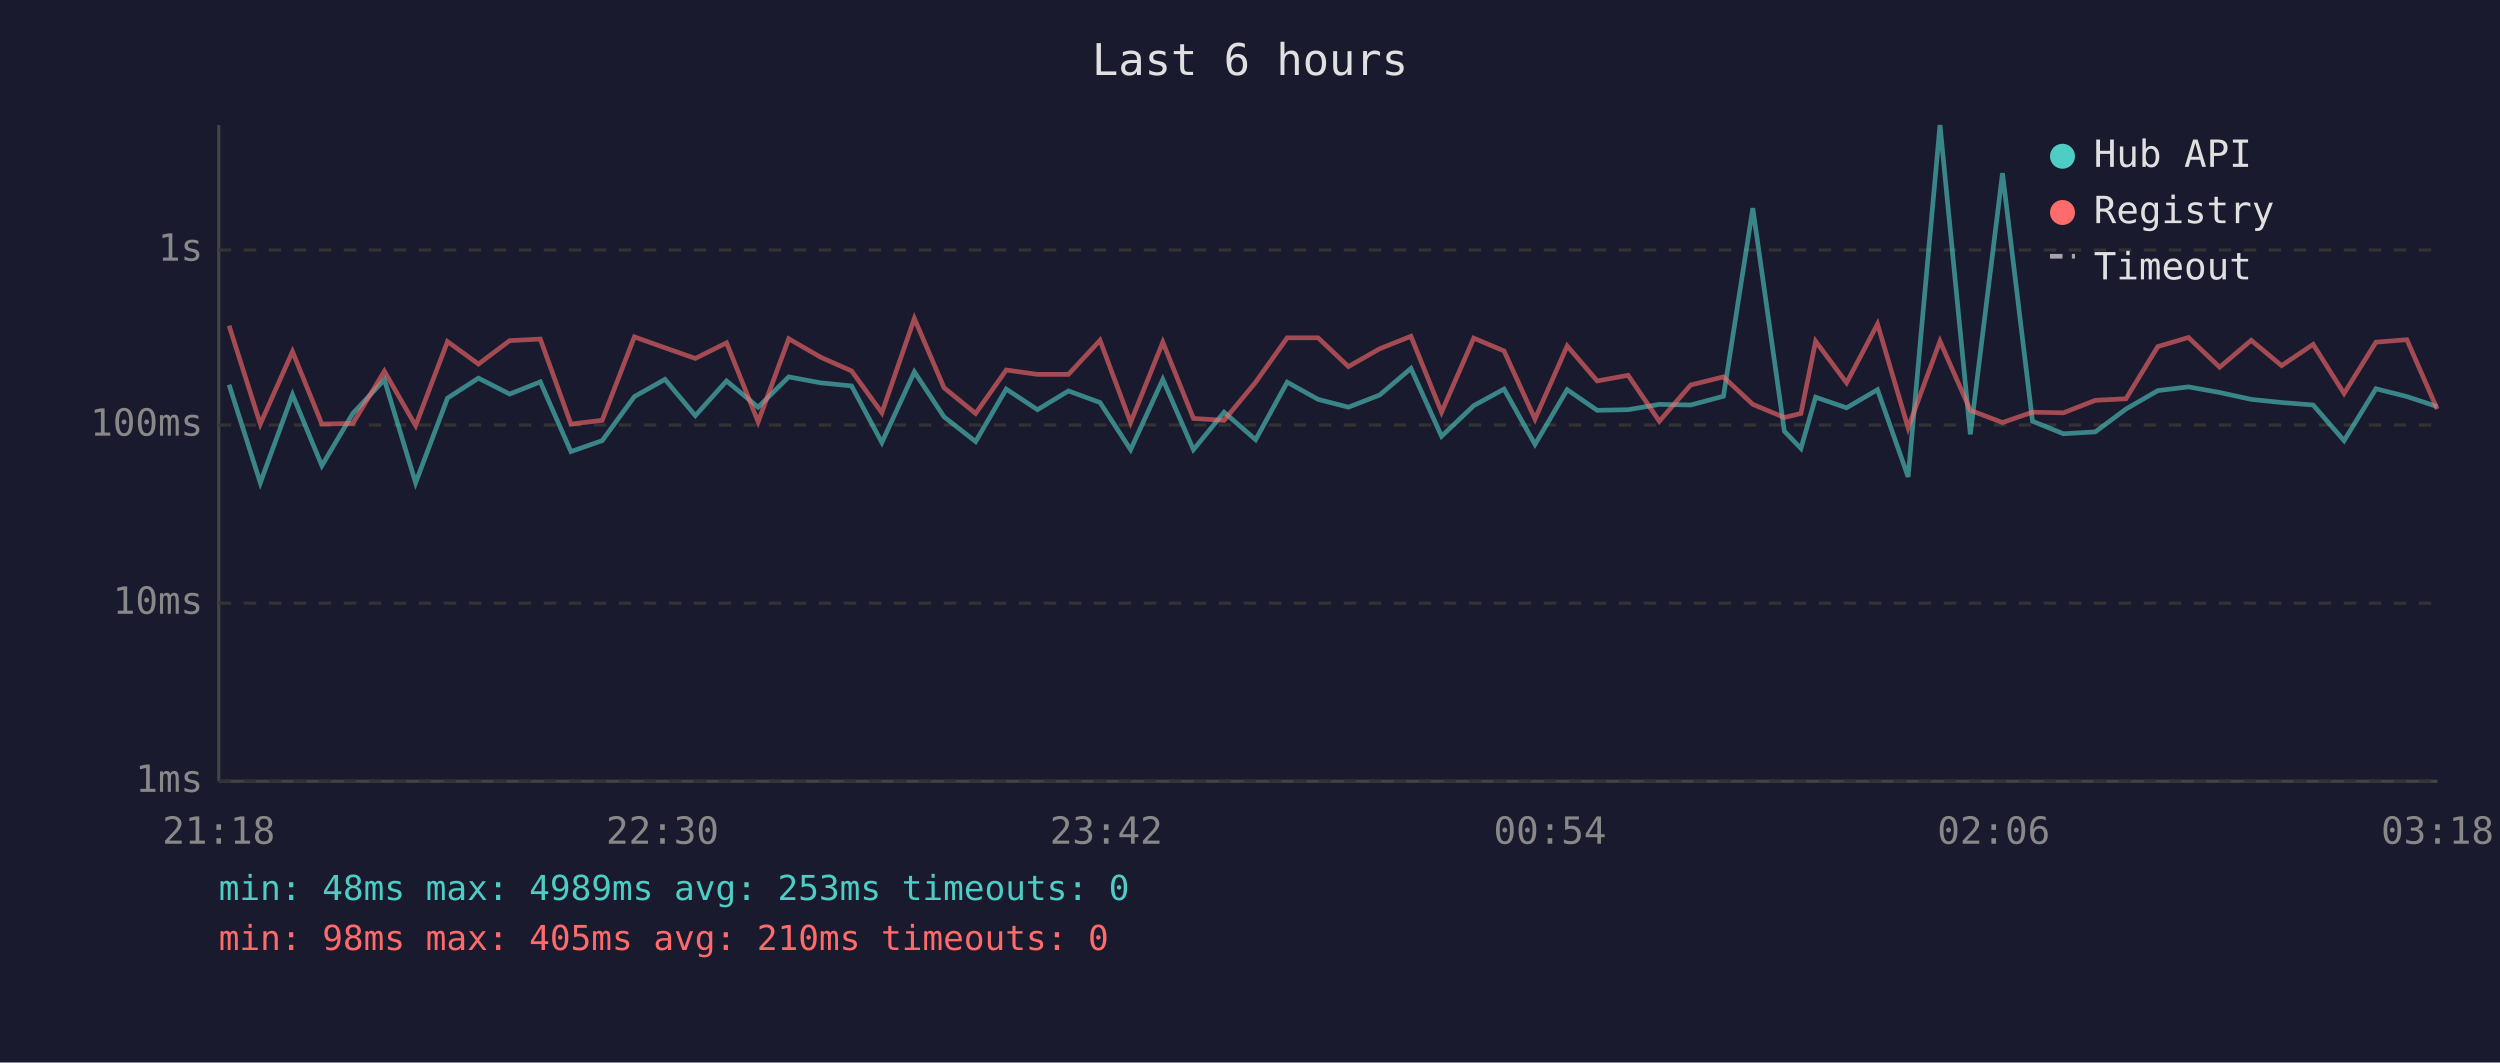
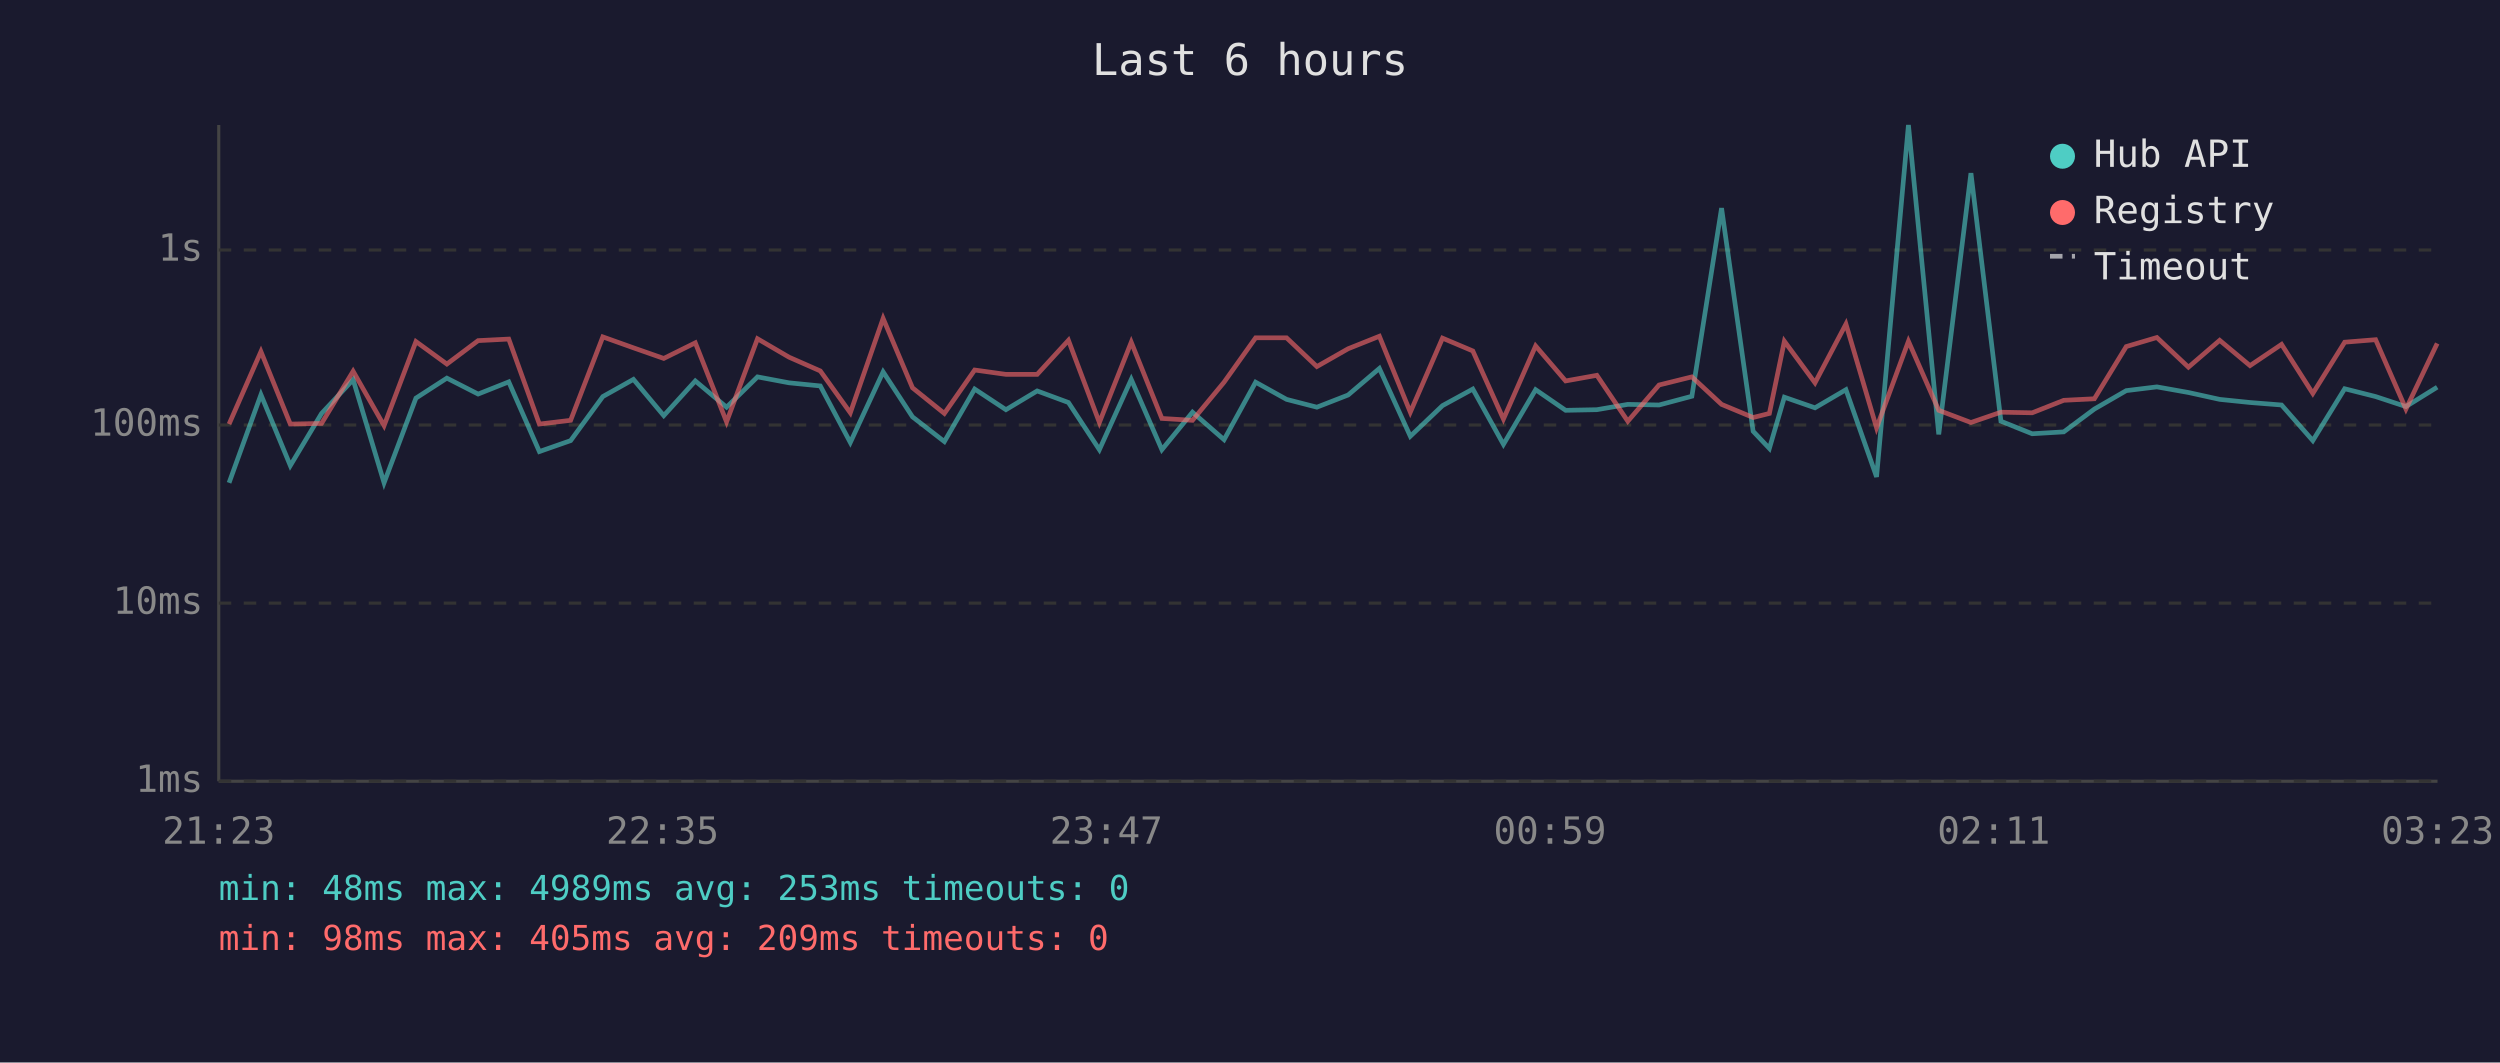
<svg xmlns="http://www.w3.org/2000/svg" viewBox="0 0 800 340" font-family="monospace" font-size="12">
  <rect width="800" height="340" fill="#1a1a2e" />
  <text x="400" y="24" fill="#e0e0e0" font-size="14" text-anchor="middle">Last 6 hours</text>
  <line x1="70" y1="40" x2="70" y2="250" stroke="#444" stroke-width="1" />
  <line x1="70" y1="250" x2="780" y2="250" stroke="#444" stroke-width="1" />
  <line x1="70" y1="250" x2="780" y2="250" stroke="#333" stroke-width="1" stroke-dasharray="4" />
  <text x="65" y="250" fill="#888" text-anchor="end" dominant-baseline="middle">1ms</text>
  <line x1="70" y1="193" x2="780" y2="193" stroke="#333" stroke-width="1" stroke-dasharray="4" />
  <text x="65" y="193" fill="#888" text-anchor="end" dominant-baseline="middle">10ms</text>
  <line x1="70" y1="136" x2="780" y2="136" stroke="#333" stroke-width="1" stroke-dasharray="4" />
  <text x="65" y="136" fill="#888" text-anchor="end" dominant-baseline="middle">100ms</text>
  <line x1="70" y1="80" x2="780" y2="80" stroke="#333" stroke-width="1" stroke-dasharray="4" />
  <text x="65" y="80" fill="#888" text-anchor="end" dominant-baseline="middle">1s</text>
-   <text x="70" y="270" fill="#888" text-anchor="middle">21:18</text>
-   <text x="212" y="270" fill="#888" text-anchor="middle">22:30</text>
-   <text x="354" y="270" fill="#888" text-anchor="middle">23:42</text>
-   <text x="496" y="270" fill="#888" text-anchor="middle">00:54</text>
-   <text x="638" y="270" fill="#888" text-anchor="middle">02:06</text>
-   <text x="780" y="270" fill="#888" text-anchor="middle">03:18</text>
-   <polyline points="73.3,123.1 83.3,154.5 93.6,126.3 103.0,149.0 112.9,132.3 123.0,121.5 133.0,154.5 143.2,127.4 153.1,121.0 163.1,126.1 172.9,122.2 182.7,144.5 192.7,141.0 203.0,126.9 212.8,121.4 222.5,133.0 232.5,121.9 242.6,130.3 252.4,120.6 262.6,122.5 272.5,123.5 282.2,141.6 292.6,119.0 302.1,133.4 312.2,141.3 322.0,124.5 332.0,131.1 341.9,125.1 352.0,128.8 361.8,143.9 372.1,121.4 381.9,143.9 391.7,131.9 401.8,140.7 411.9,122.3 421.8,127.8 431.5,130.3 441.5,126.4 451.5,117.9 461.3,139.6 471.6,129.8 481.3,124.5 491.2,142.2 501.5,124.7 511.1,131.3 521.0,131.1 531.0,129.4 541.0,129.6 551.5,126.8 560.9,66.6 571.0,138.0 576.3,143.5 581.0,127.1 590.9,130.5 600.8,124.7 610.6,152.6 620.8,40.0 630.5,139.0 640.8,55.4 650.4,134.8 660.3,138.8 670.5,138.2 680.3,130.9 690.5,125.0 700.3,123.8 710.3,125.6 720.4,127.8 730.1,128.8 740.2,129.6 750.1,141.0 760.3,124.4 770.2,126.9 779.9,130.1" fill="none" stroke="#4ecdc4" stroke-width="1.5" opacity="0.6" />
-   <polyline points="73.3,104.2 83.3,135.7 93.6,112.5 103.0,135.7 112.9,135.5 123.0,118.8 133.0,136.2 143.2,109.3 153.1,116.5 163.1,109.0 172.9,108.5 182.7,135.7 192.7,134.5 203.0,107.8 212.8,111.3 222.5,114.7 232.5,109.7 242.6,135.0 252.4,108.4 262.6,114.3 272.5,118.7 282.2,132.1 292.6,101.9 302.1,124.1 312.2,132.3 322.0,118.4 332.0,119.8 341.9,119.8 352.0,108.9 361.8,135.2 372.1,109.5 381.9,133.9 391.7,134.5 401.8,122.3 411.9,108.1 421.8,108.1 431.5,117.3 441.5,111.6 451.5,107.6 461.3,131.9 471.6,108.2 481.3,112.3 491.2,134.1 501.5,110.7 511.1,121.9 521.0,120.1 531.0,134.8 541.0,123.2 551.5,120.6 560.9,129.4 571.0,133.6 576.3,132.3 581.0,109.2 590.9,122.5 600.8,103.7 610.6,136.9 620.8,109.2 630.5,131.3 640.8,135.2 650.4,131.9 660.3,132.1 670.5,128.1 680.3,127.6 690.5,110.9 700.3,108.0 710.3,117.5 720.4,108.9 730.1,117.0 740.2,110.2 750.1,125.9 760.3,109.5 770.2,108.7 779.9,130.9" fill="none" stroke="#ff6b6b" stroke-width="1.5" opacity="0.6" />
+   <text x="70" y="270" fill="#888" text-anchor="middle">21:23</text>
+   <text x="212" y="270" fill="#888" text-anchor="middle">22:35</text>
+   <text x="354" y="270" fill="#888" text-anchor="middle">23:47</text>
+   <text x="496" y="270" fill="#888" text-anchor="middle">00:59</text>
+   <text x="638" y="270" fill="#888" text-anchor="middle">02:11</text>
+   <text x="780" y="270" fill="#888" text-anchor="middle">03:23</text>
+   <polyline points="73.3,154.5 83.5,126.3 92.9,149.0 102.9,132.3 113.0,121.5 122.9,154.5 133.1,127.4 143.0,121.0 153.0,126.1 162.8,122.2 172.6,144.5 182.6,141.0 192.9,126.9 202.7,121.4 212.4,133.0 222.5,121.9 232.5,130.3 242.4,120.6 252.5,122.5 262.5,123.5 272.1,141.6 282.6,119.0 292.0,133.4 302.2,141.3 311.9,124.5 321.9,131.1 331.9,125.1 341.9,128.8 351.8,143.9 362.0,121.4 371.8,143.9 381.6,131.9 391.7,140.7 401.8,122.3 411.7,127.8 421.4,130.3 431.4,126.4 441.4,117.9 451.3,139.6 461.6,129.8 471.3,124.5 481.1,142.2 491.4,124.7 501.0,131.3 511.0,131.1 520.9,129.4 530.9,129.6 541.4,126.8 550.9,66.6 561.0,138.0 566.2,143.5 571.0,127.1 580.8,130.5 590.7,124.7 600.5,152.6 610.7,40.0 620.4,139.0 630.7,55.4 640.3,134.8 650.3,138.8 660.4,138.2 670.2,130.9 680.4,125.0 690.2,123.8 700.3,125.6 710.3,127.8 720.0,128.8 730.1,129.6 740.1,141.0 750.3,124.4 760.2,126.9 769.9,130.1 779.9,123.9" fill="none" stroke="#4ecdc4" stroke-width="1.5" opacity="0.6" />
+   <polyline points="73.3,135.7 83.5,112.5 92.9,135.7 102.9,135.5 113.0,118.8 122.9,136.2 133.1,109.3 143.0,116.5 153.0,109.0 162.8,108.5 172.6,135.7 182.6,134.5 192.9,107.8 202.7,111.3 212.4,114.7 222.5,109.7 232.5,135.0 242.4,108.4 252.5,114.3 262.5,118.7 272.1,132.1 282.6,101.9 292.0,124.1 302.2,132.3 311.9,118.4 321.9,119.8 331.9,119.8 341.9,108.9 351.8,135.2 362.0,109.5 371.8,133.9 381.6,134.5 391.7,122.3 401.8,108.1 411.7,108.1 421.4,117.3 431.4,111.6 441.4,107.6 451.3,131.9 461.6,108.2 471.3,112.3 481.1,134.1 491.4,110.7 501.0,121.9 511.0,120.1 520.9,134.8 530.9,123.2 541.4,120.6 550.9,129.4 561.0,133.6 566.2,132.3 571.0,109.2 580.8,122.5 590.7,103.7 600.5,136.9 610.7,109.2 620.4,131.3 630.7,135.2 640.3,131.9 650.3,132.1 660.4,128.1 670.2,127.6 680.4,110.9 690.2,108.0 700.3,117.5 710.3,108.9 720.0,117.0 730.1,110.2 740.1,125.9 750.3,109.5 760.2,108.7 769.9,130.9 779.9,109.9" fill="none" stroke="#ff6b6b" stroke-width="1.5" opacity="0.6" />
  <circle cx="660" cy="50" r="4" fill="#4ecdc4" />
  <text x="670" y="50" fill="#e0e0e0" dominant-baseline="middle">Hub API</text>
  <circle cx="660" cy="68" r="4" fill="#ff6b6b" />
  <text x="670" y="68" fill="#e0e0e0" dominant-baseline="middle">Registry</text>
  <line x1="656" y1="82" x2="664" y2="82" stroke="#e0e0e0" stroke-width="1.5" stroke-dasharray="4,3" opacity="0.7" />
  <text x="670" y="86" fill="#e0e0e0" dominant-baseline="middle">Timeout</text>
  <text x="70" y="288" fill="#4ecdc4" font-size="11">min: 48ms  max: 4989ms  avg: 253ms  timeouts: 0</text>
-   <text x="70" y="304" fill="#ff6b6b" font-size="11">min: 98ms  max: 405ms  avg: 210ms  timeouts: 0</text>
+   <text x="70" y="304" fill="#ff6b6b" font-size="11">min: 98ms  max: 405ms  avg: 209ms  timeouts: 0</text>
</svg>
